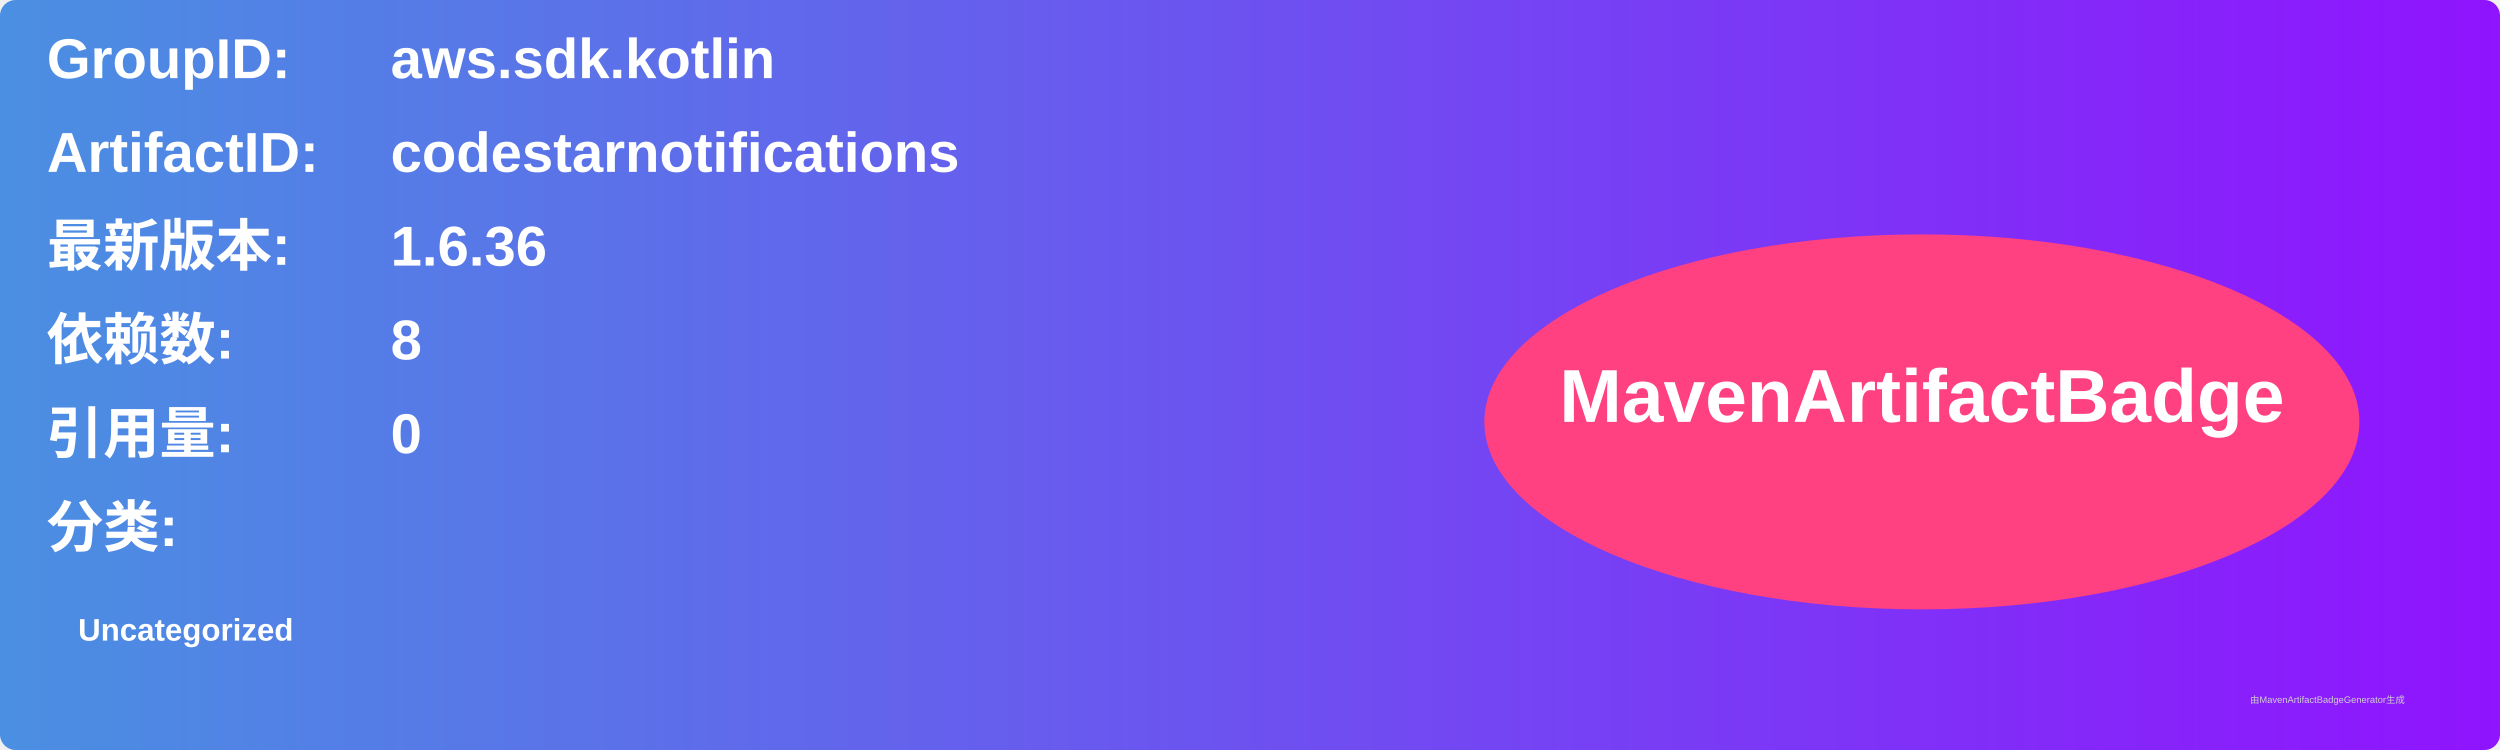
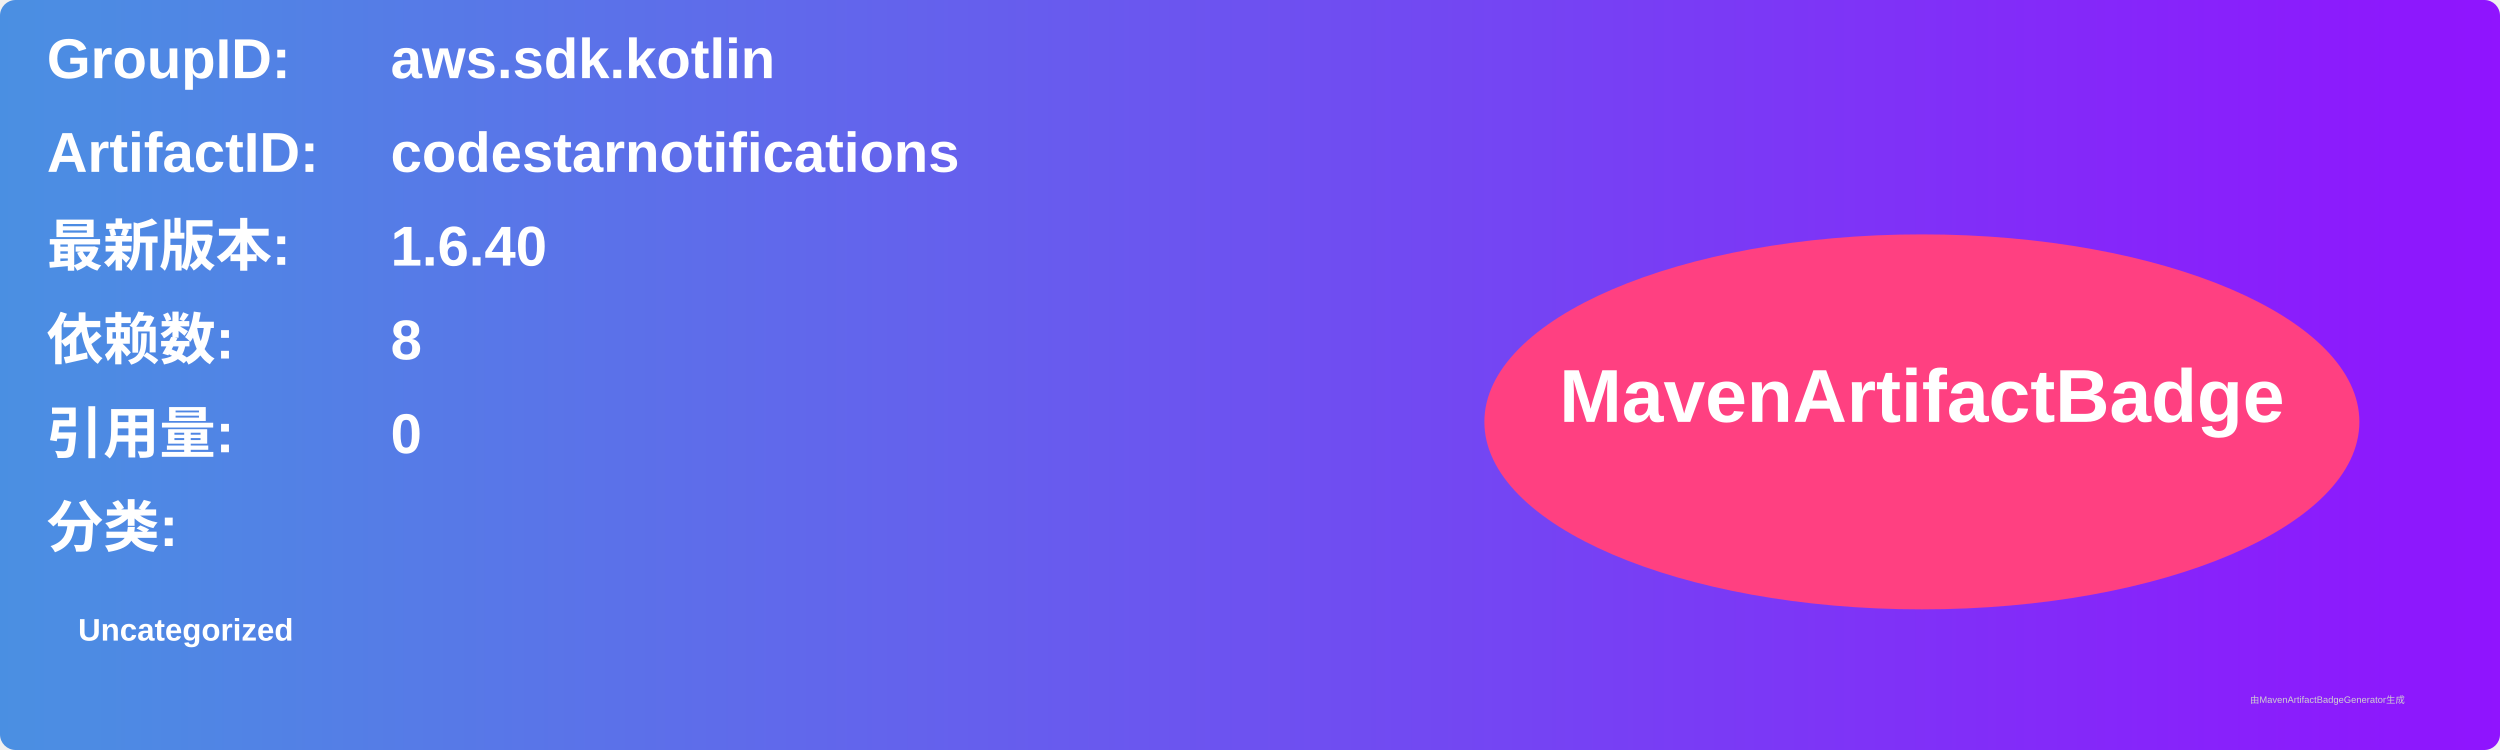
<svg xmlns="http://www.w3.org/2000/svg" width="800" height="240" viewBox="0 0 800 240">
  <linearGradient id="grad" x1="0%" y1="0%" x2="100%" y2="0%">
    <stop offset="0%" stop-color="#4a90e2" />
    <stop offset="100%" stop-color="#9013fe" />
  </linearGradient>
  <rect width="100%" height="100%" rx="5" ry="5" fill="url(#grad)" />
  <g transform="translate(15, 15)">
    <text x="0" y="10" font-family="Arial" font-size="18" fill="white" font-weight="bold" width="260">GroupID:</text>
    <text x="110" y="10" font-family="Arial" font-size="18" fill="white" font-weight="bold" width="460">aws.sdk.kotlin</text>
    <text x="0" y="40" font-family="Arial" font-size="18" fill="white" font-weight="bold" width="260">ArtifactID:</text>
    <text x="110" y="40" font-family="Arial" font-size="18" fill="white" font-weight="bold" width="460">codestarnotifications</text>
    <text x="0" y="70" font-family="Arial" font-size="18" fill="white" font-weight="bold">最新版本:</text>
    <text x="110" y="70" font-family="Arial" font-size="18" fill="white" font-weight="bold">
-       <tspan font-weight="bold">1.6.36</tspan>
+       <tspan font-weight="bold">1.6.40</tspan>
    </text>
    <text x="0" y="100" font-family="Arial" font-size="18" fill="white" font-weight="bold">依赖数: </text>
    <text x="110" y="100" font-family="Arial" font-size="18" fill="white">
      <tspan font-weight="bold">8</tspan>
    </text>
    <text x="0" y="130" font-family="Arial" font-size="18" fill="white" font-weight="bold">引用量: </text>
    <text x="110" y="130" font-family="Arial" font-size="18" fill="white">
      <tspan font-weight="bold">0</tspan>
    </text>
    <text x="0" y="160" font-family="Arial" font-size="18" fill="white" font-weight="bold">分类:</text>
    <text x="10" y="190" font-family="Arial" font-size="10" fill="white">
      <tspan font-weight="bold">Uncategorized</tspan>
    </text>
    <ellipse cx="600" cy="120" rx="140" ry="60" fill="#ff4081" />
    <text x="600" y="120" text-anchor="middle" font-family="Arial" font-size="24" fill="white" font-weight="bold">MavenArtifactBadge</text>
  </g>
  <text x="720" y="225" font-family="Arial" font-size="3" fill="#d0d0d0">由MavenArtifactBadgeGenerator生成</text>
</svg>
